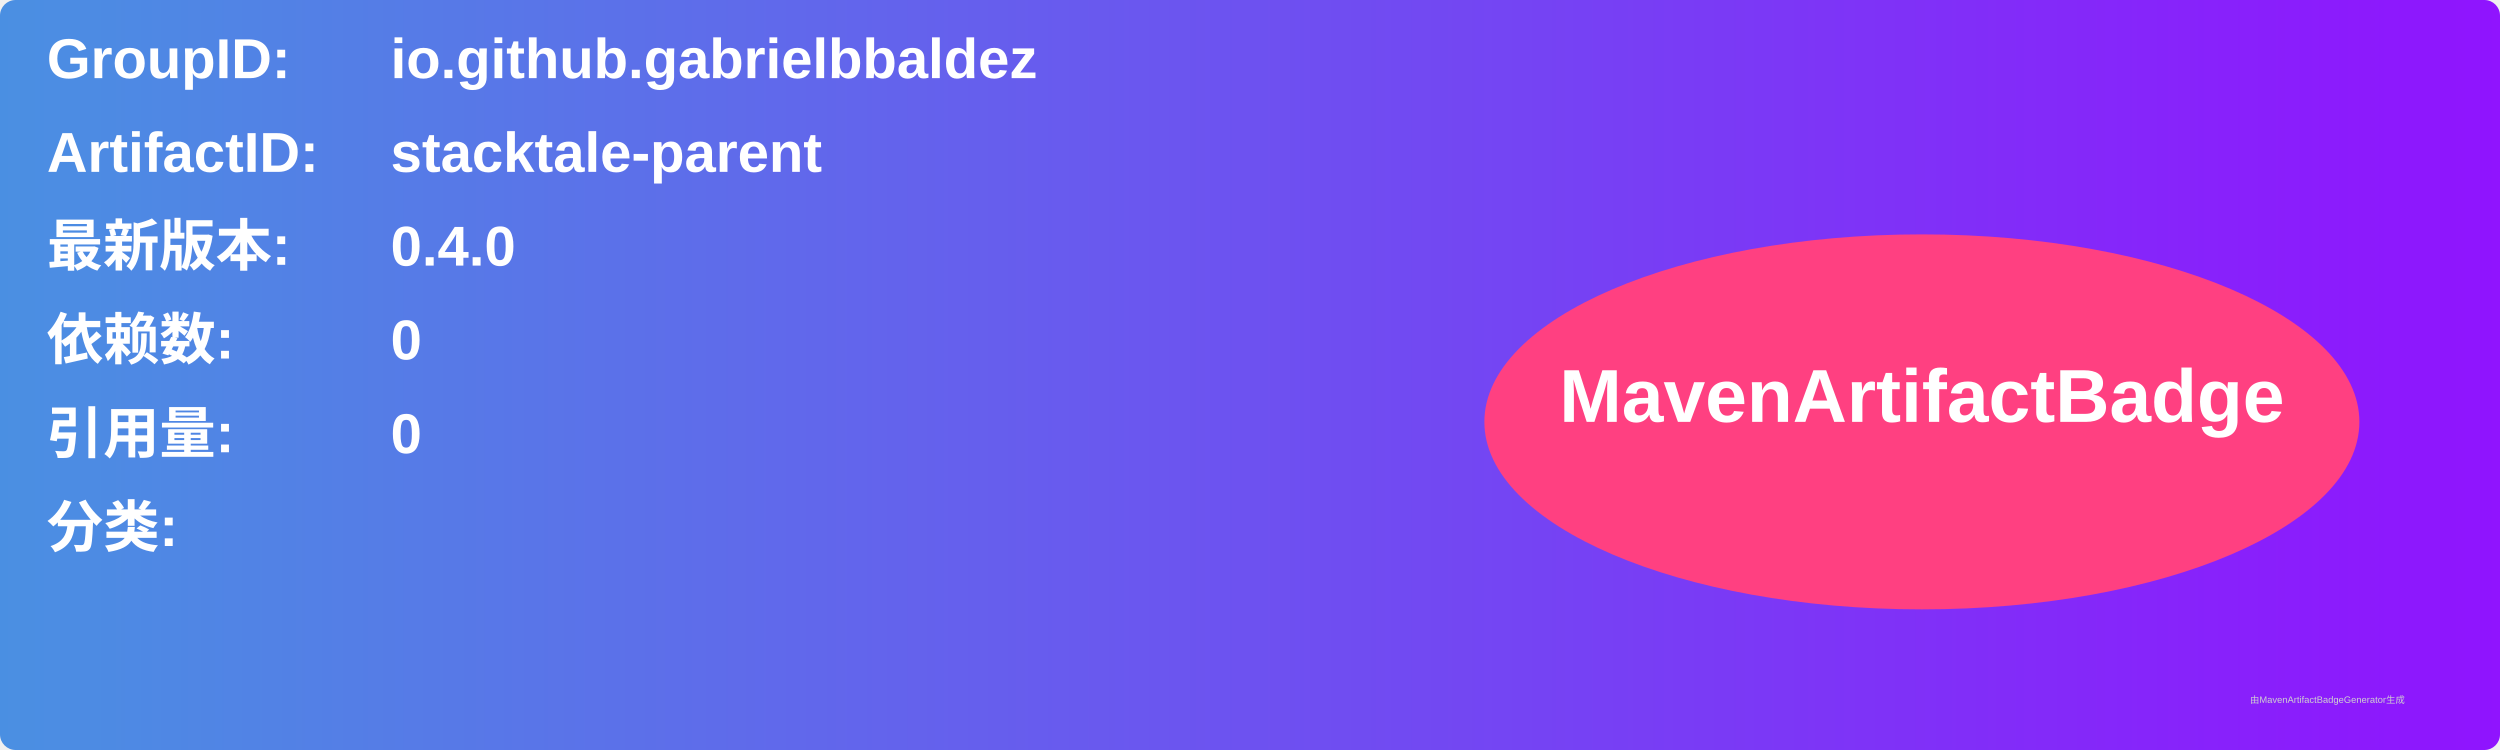
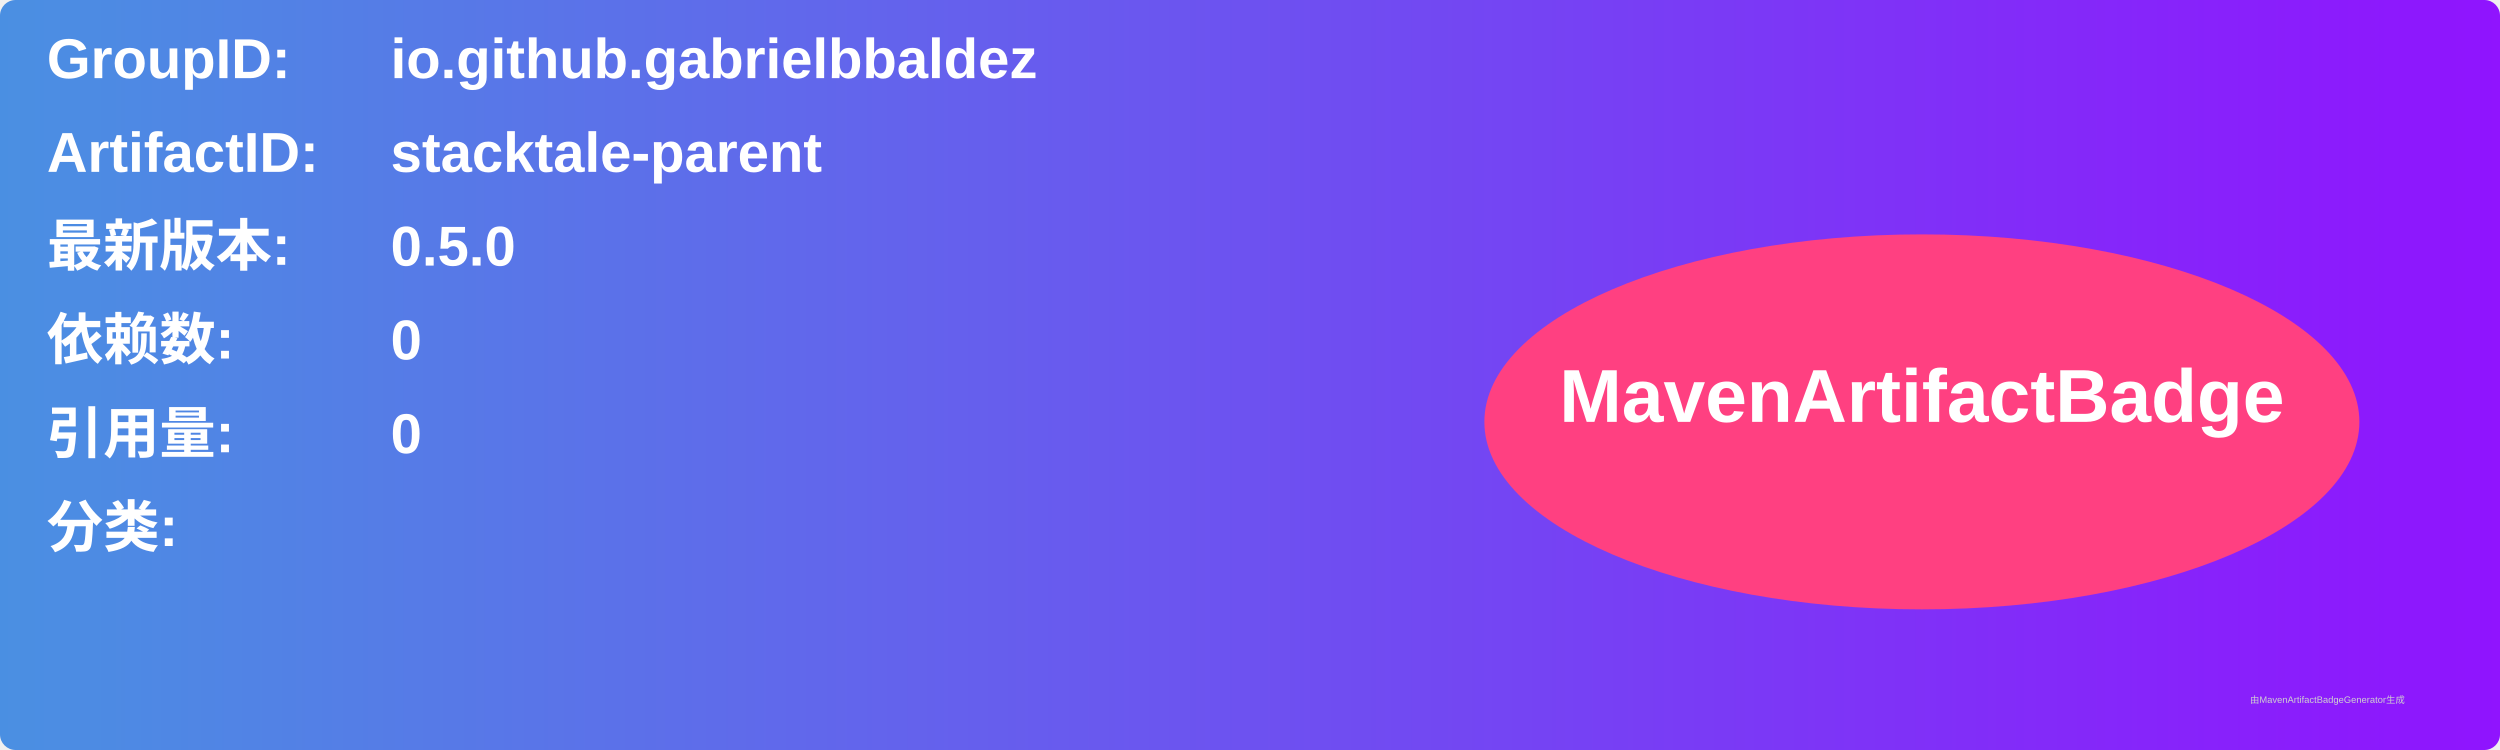
<svg xmlns="http://www.w3.org/2000/svg" width="800" height="240" viewBox="0 0 800 240">
  <linearGradient id="grad" x1="0%" y1="0%" x2="100%" y2="0%">
    <stop offset="0%" stop-color="#4a90e2" />
    <stop offset="100%" stop-color="#9013fe" />
  </linearGradient>
  <rect width="100%" height="100%" rx="5" ry="5" fill="url(#grad)" />
  <g transform="translate(15, 15)">
    <text x="0" y="10" font-family="Arial" font-size="18" fill="white" font-weight="bold" width="260">GroupID:</text>
    <text x="110" y="10" font-family="Arial" font-size="18" fill="white" font-weight="bold" width="460">io.github.gabrielbbaldez</text>
    <text x="0" y="40" font-family="Arial" font-size="18" fill="white" font-weight="bold" width="260">ArtifactID:</text>
    <text x="110" y="40" font-family="Arial" font-size="18" fill="white" font-weight="bold" width="460">stacktale-parent</text>
    <text x="0" y="70" font-family="Arial" font-size="18" fill="white" font-weight="bold">最新版本:</text>
    <text x="110" y="70" font-family="Arial" font-size="18" fill="white" font-weight="bold">
-       <tspan font-weight="bold">0.4.0</tspan>
+       <tspan font-weight="bold">0.5.0</tspan>
    </text>
    <text x="0" y="100" font-family="Arial" font-size="18" fill="white" font-weight="bold">依赖数: </text>
    <text x="110" y="100" font-family="Arial" font-size="18" fill="white">
      <tspan font-weight="bold">0</tspan>
    </text>
    <text x="0" y="130" font-family="Arial" font-size="18" fill="white" font-weight="bold">引用量: </text>
    <text x="110" y="130" font-family="Arial" font-size="18" fill="white">
      <tspan font-weight="bold">0</tspan>
    </text>
    <text x="0" y="160" font-family="Arial" font-size="18" fill="white" font-weight="bold">分类:</text>
    <text x="10" y="190" font-family="Arial" font-size="10" fill="white">
      <tspan font-weight="bold" />
    </text>
    <ellipse cx="600" cy="120" rx="140" ry="60" fill="#ff4081" />
    <text x="600" y="120" text-anchor="middle" font-family="Arial" font-size="24" fill="white" font-weight="bold">MavenArtifactBadge</text>
  </g>
  <text x="720" y="225" font-family="Arial" font-size="3" fill="#d0d0d0">由MavenArtifactBadgeGenerator生成</text>
</svg>
